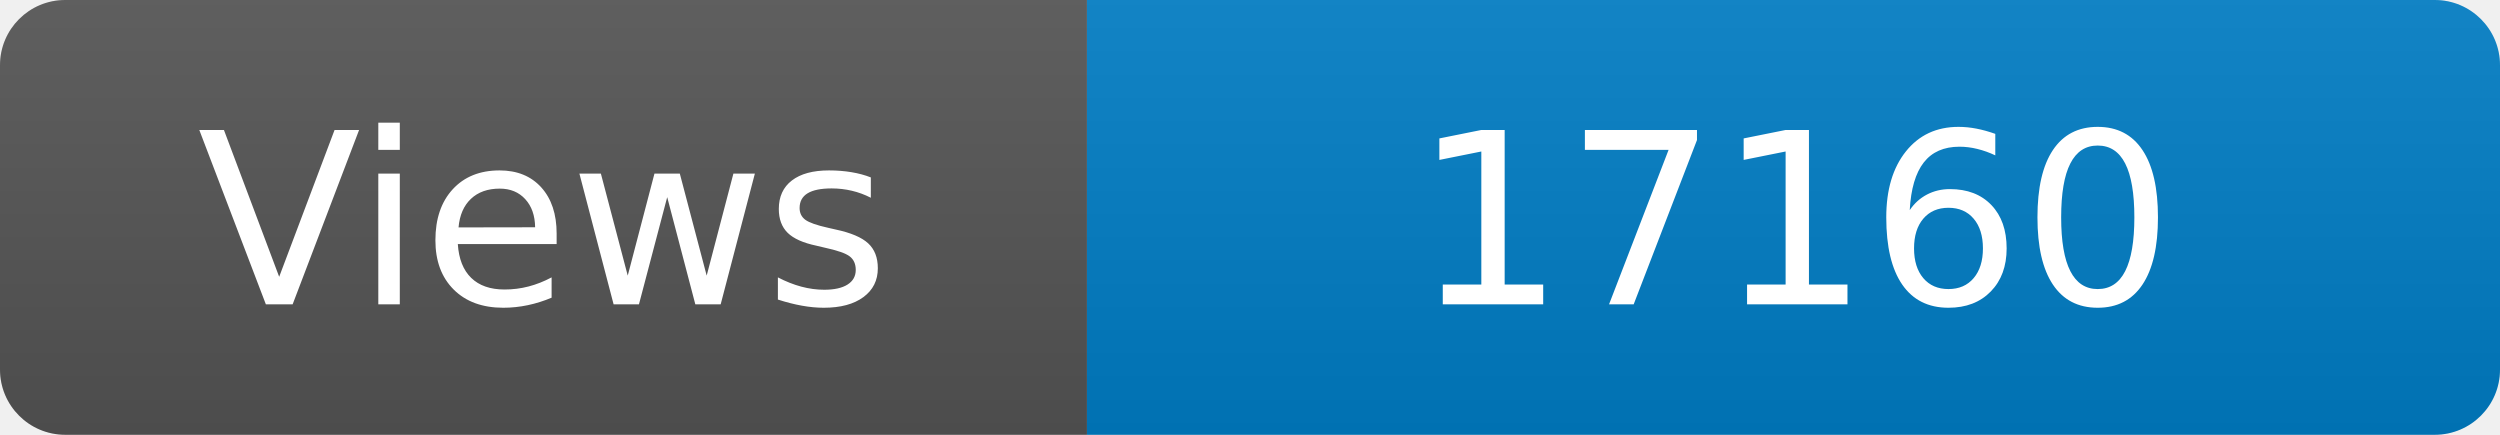
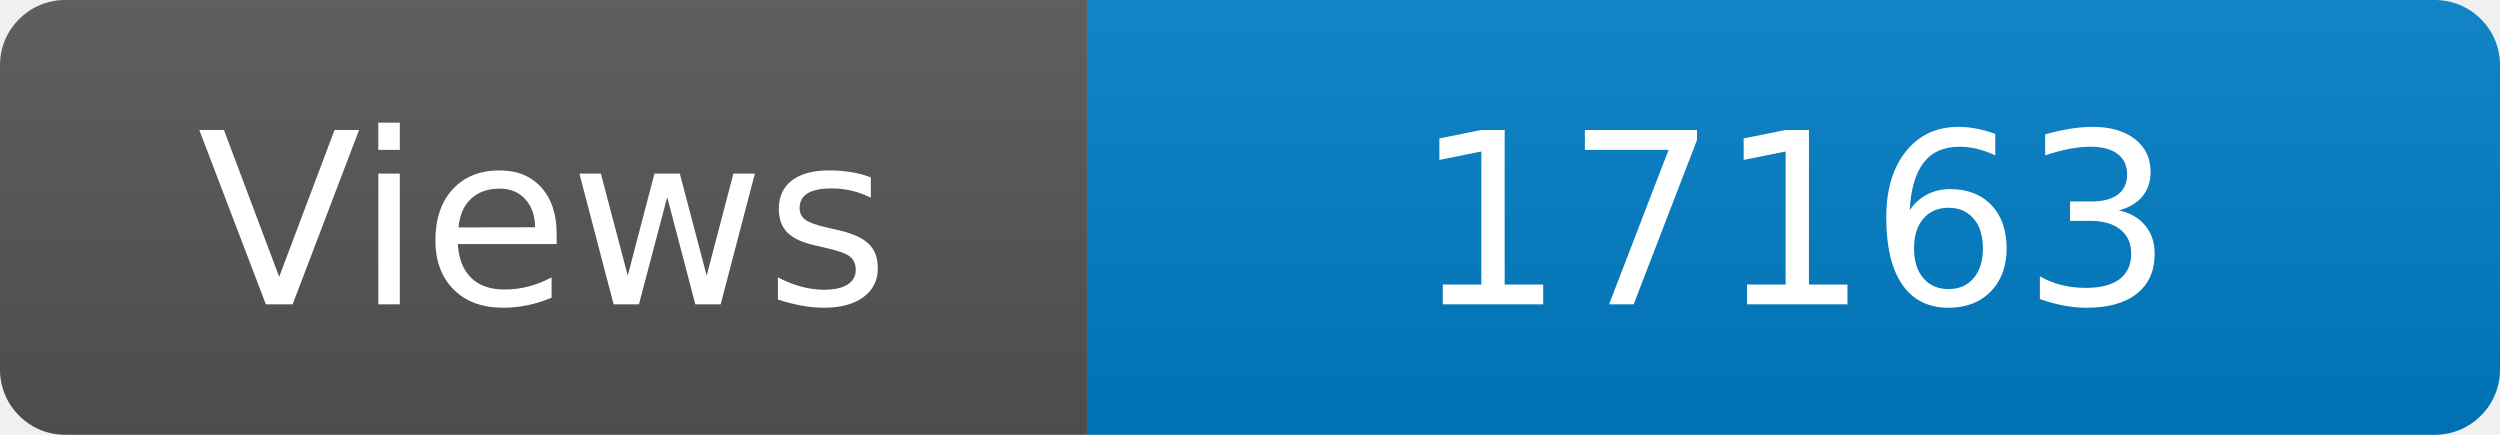
<svg xmlns="http://www.w3.org/2000/svg" width="115" height="20" role="img" aria-label="Maintained?: yes">
  <linearGradient id="s" x2="0" y2="100%">
    <stop offset="0" stop-color="#bbb" stop-opacity=".1" />
    <stop offset="1" stop-opacity=".1" />
  </linearGradient>
  <clipPath id="r">
    <rect width="115" height="20" rx="3" fill="#fff" />
  </clipPath>
  <g clip-path="url(#r)">
    <rect width="50" height="20" fill="#555" />
    <rect x="50" width="160" height="20" fill="#007ec6" />
    <rect width="115" height="20" fill="url(#s)" />
  </g>
  <g fill="#fff" text-anchor="middle" font-family="Verdana,Geneva,DejaVu Sans,sans-serif" font-size="110">
    <text x="250" y="140" transform="scale(.1)" fill="#fff">Views</text>
-     <text x="825" y="140" transform="scale(.1)" fill="#fff">17160</text>
+     <text x="825" y="140" transform="scale(.1)" fill="#fff">17163</text>
  </g>
</svg>
